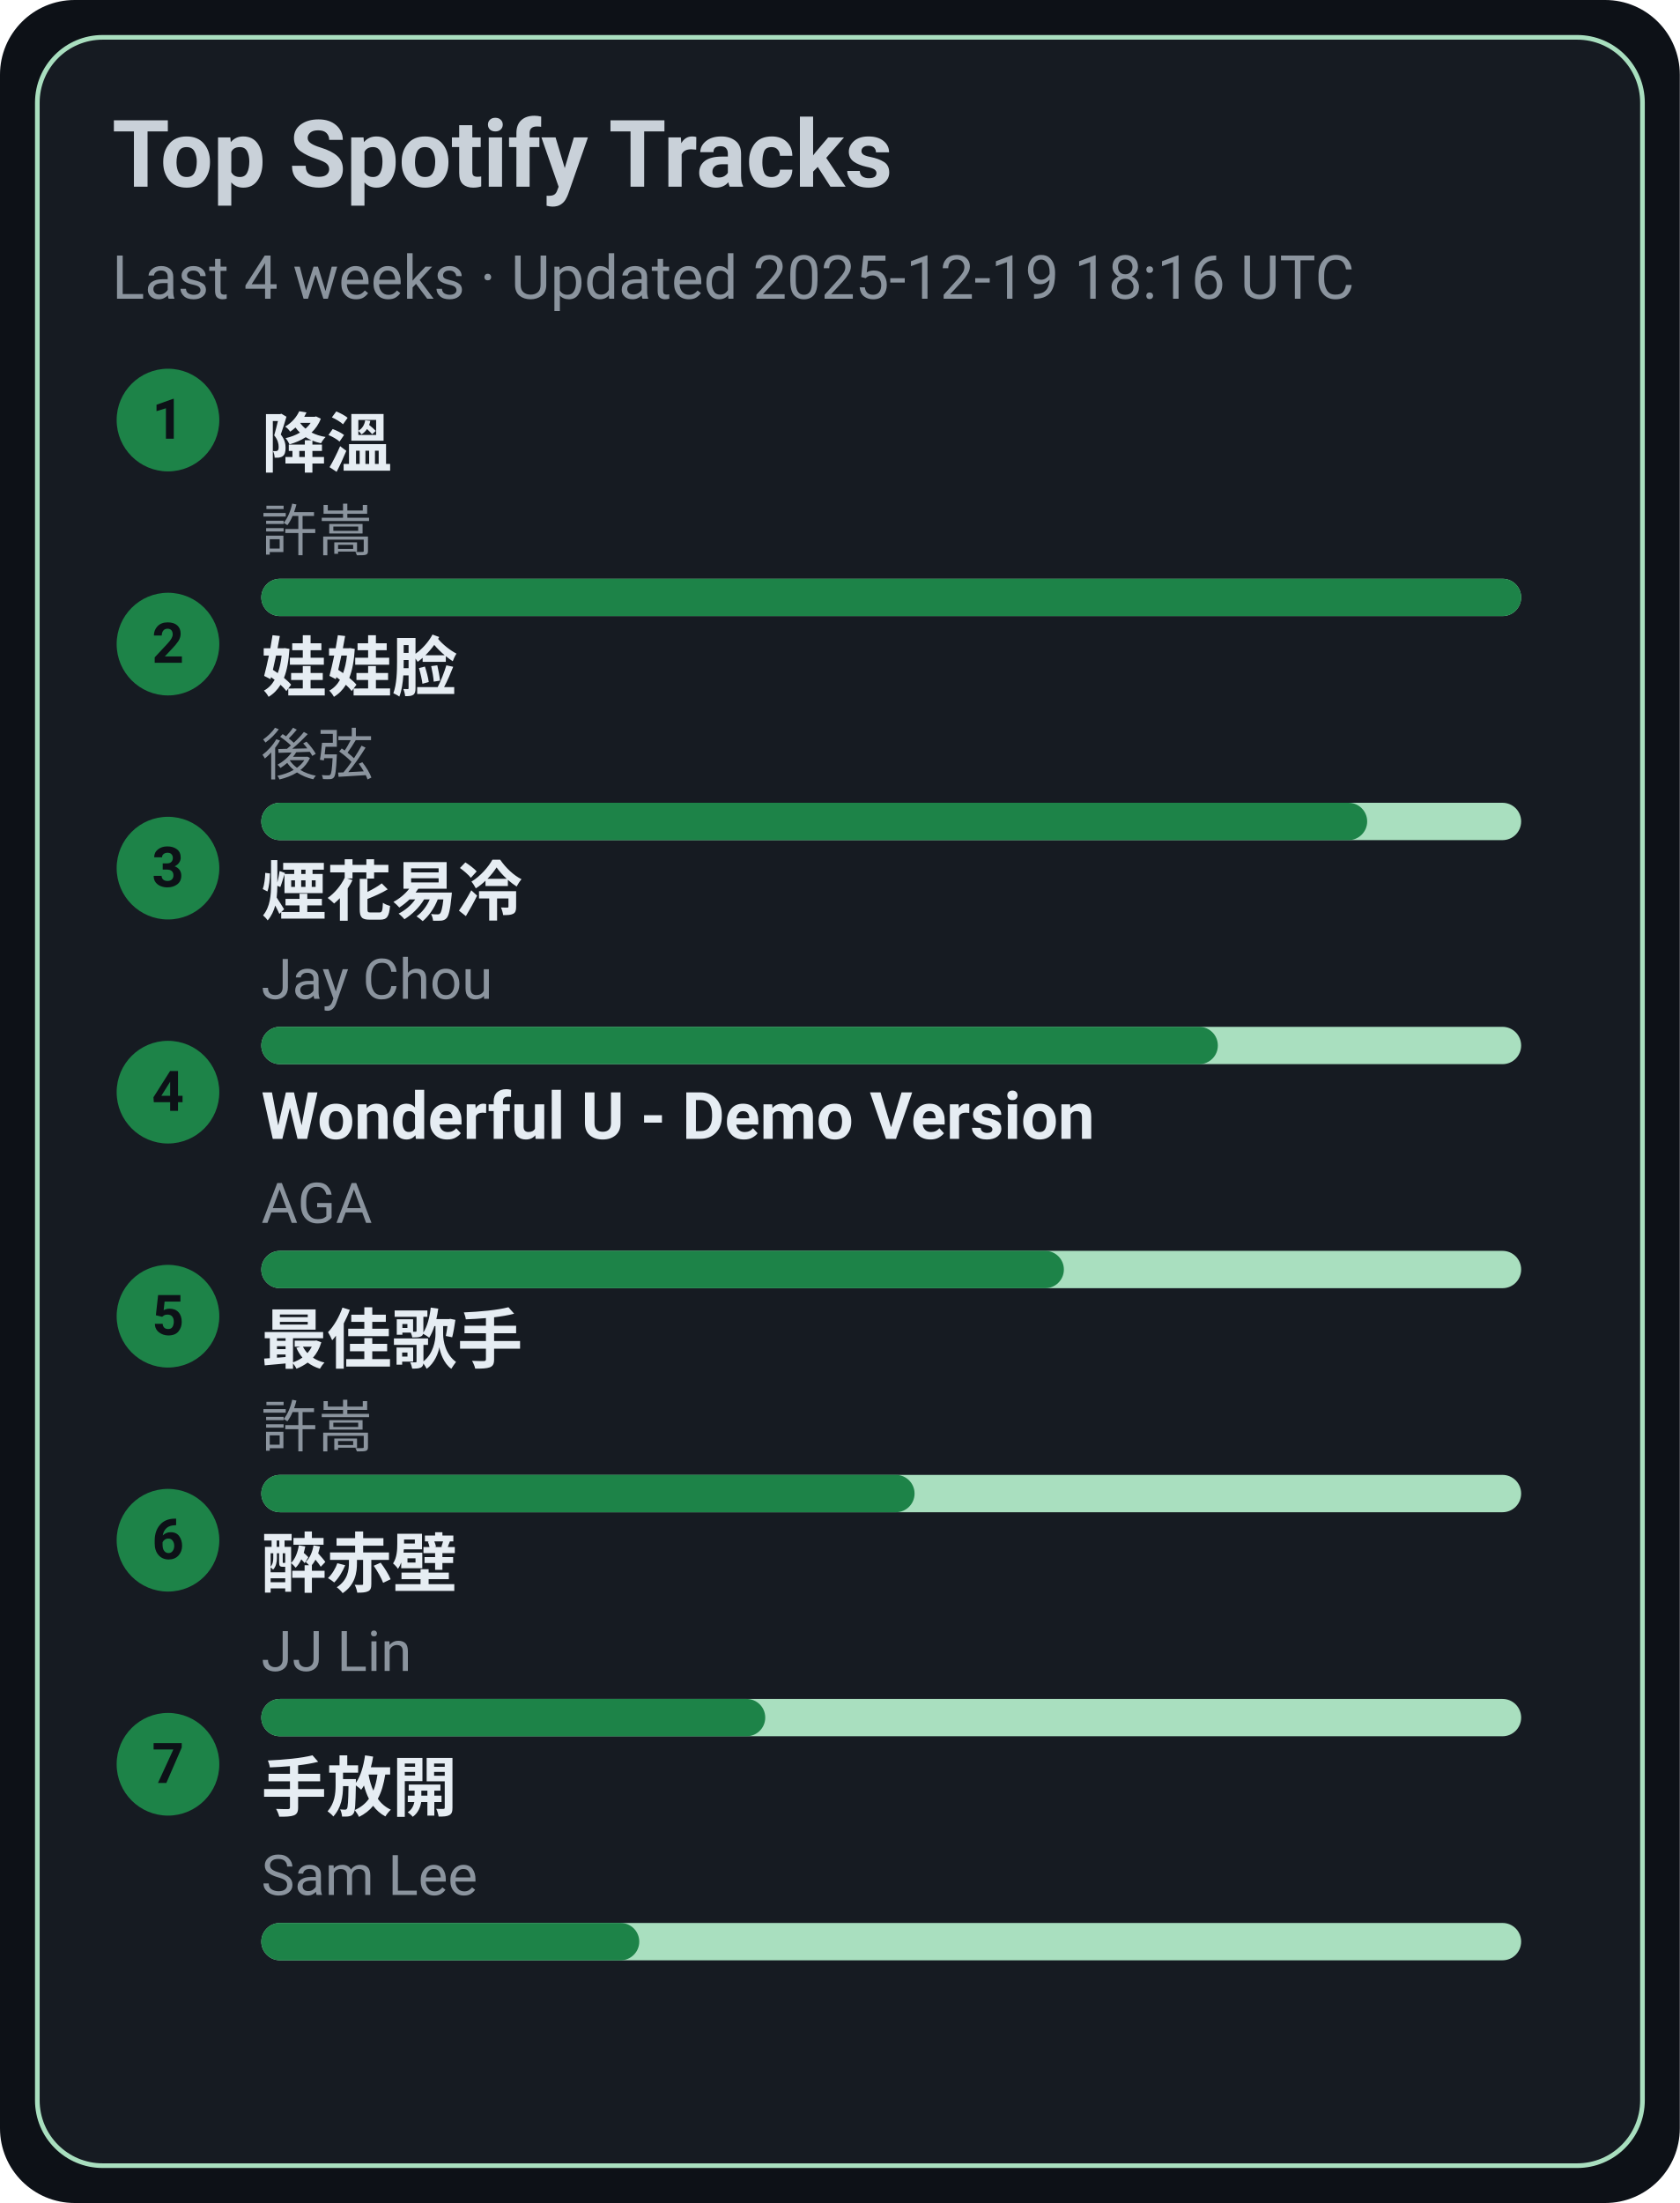
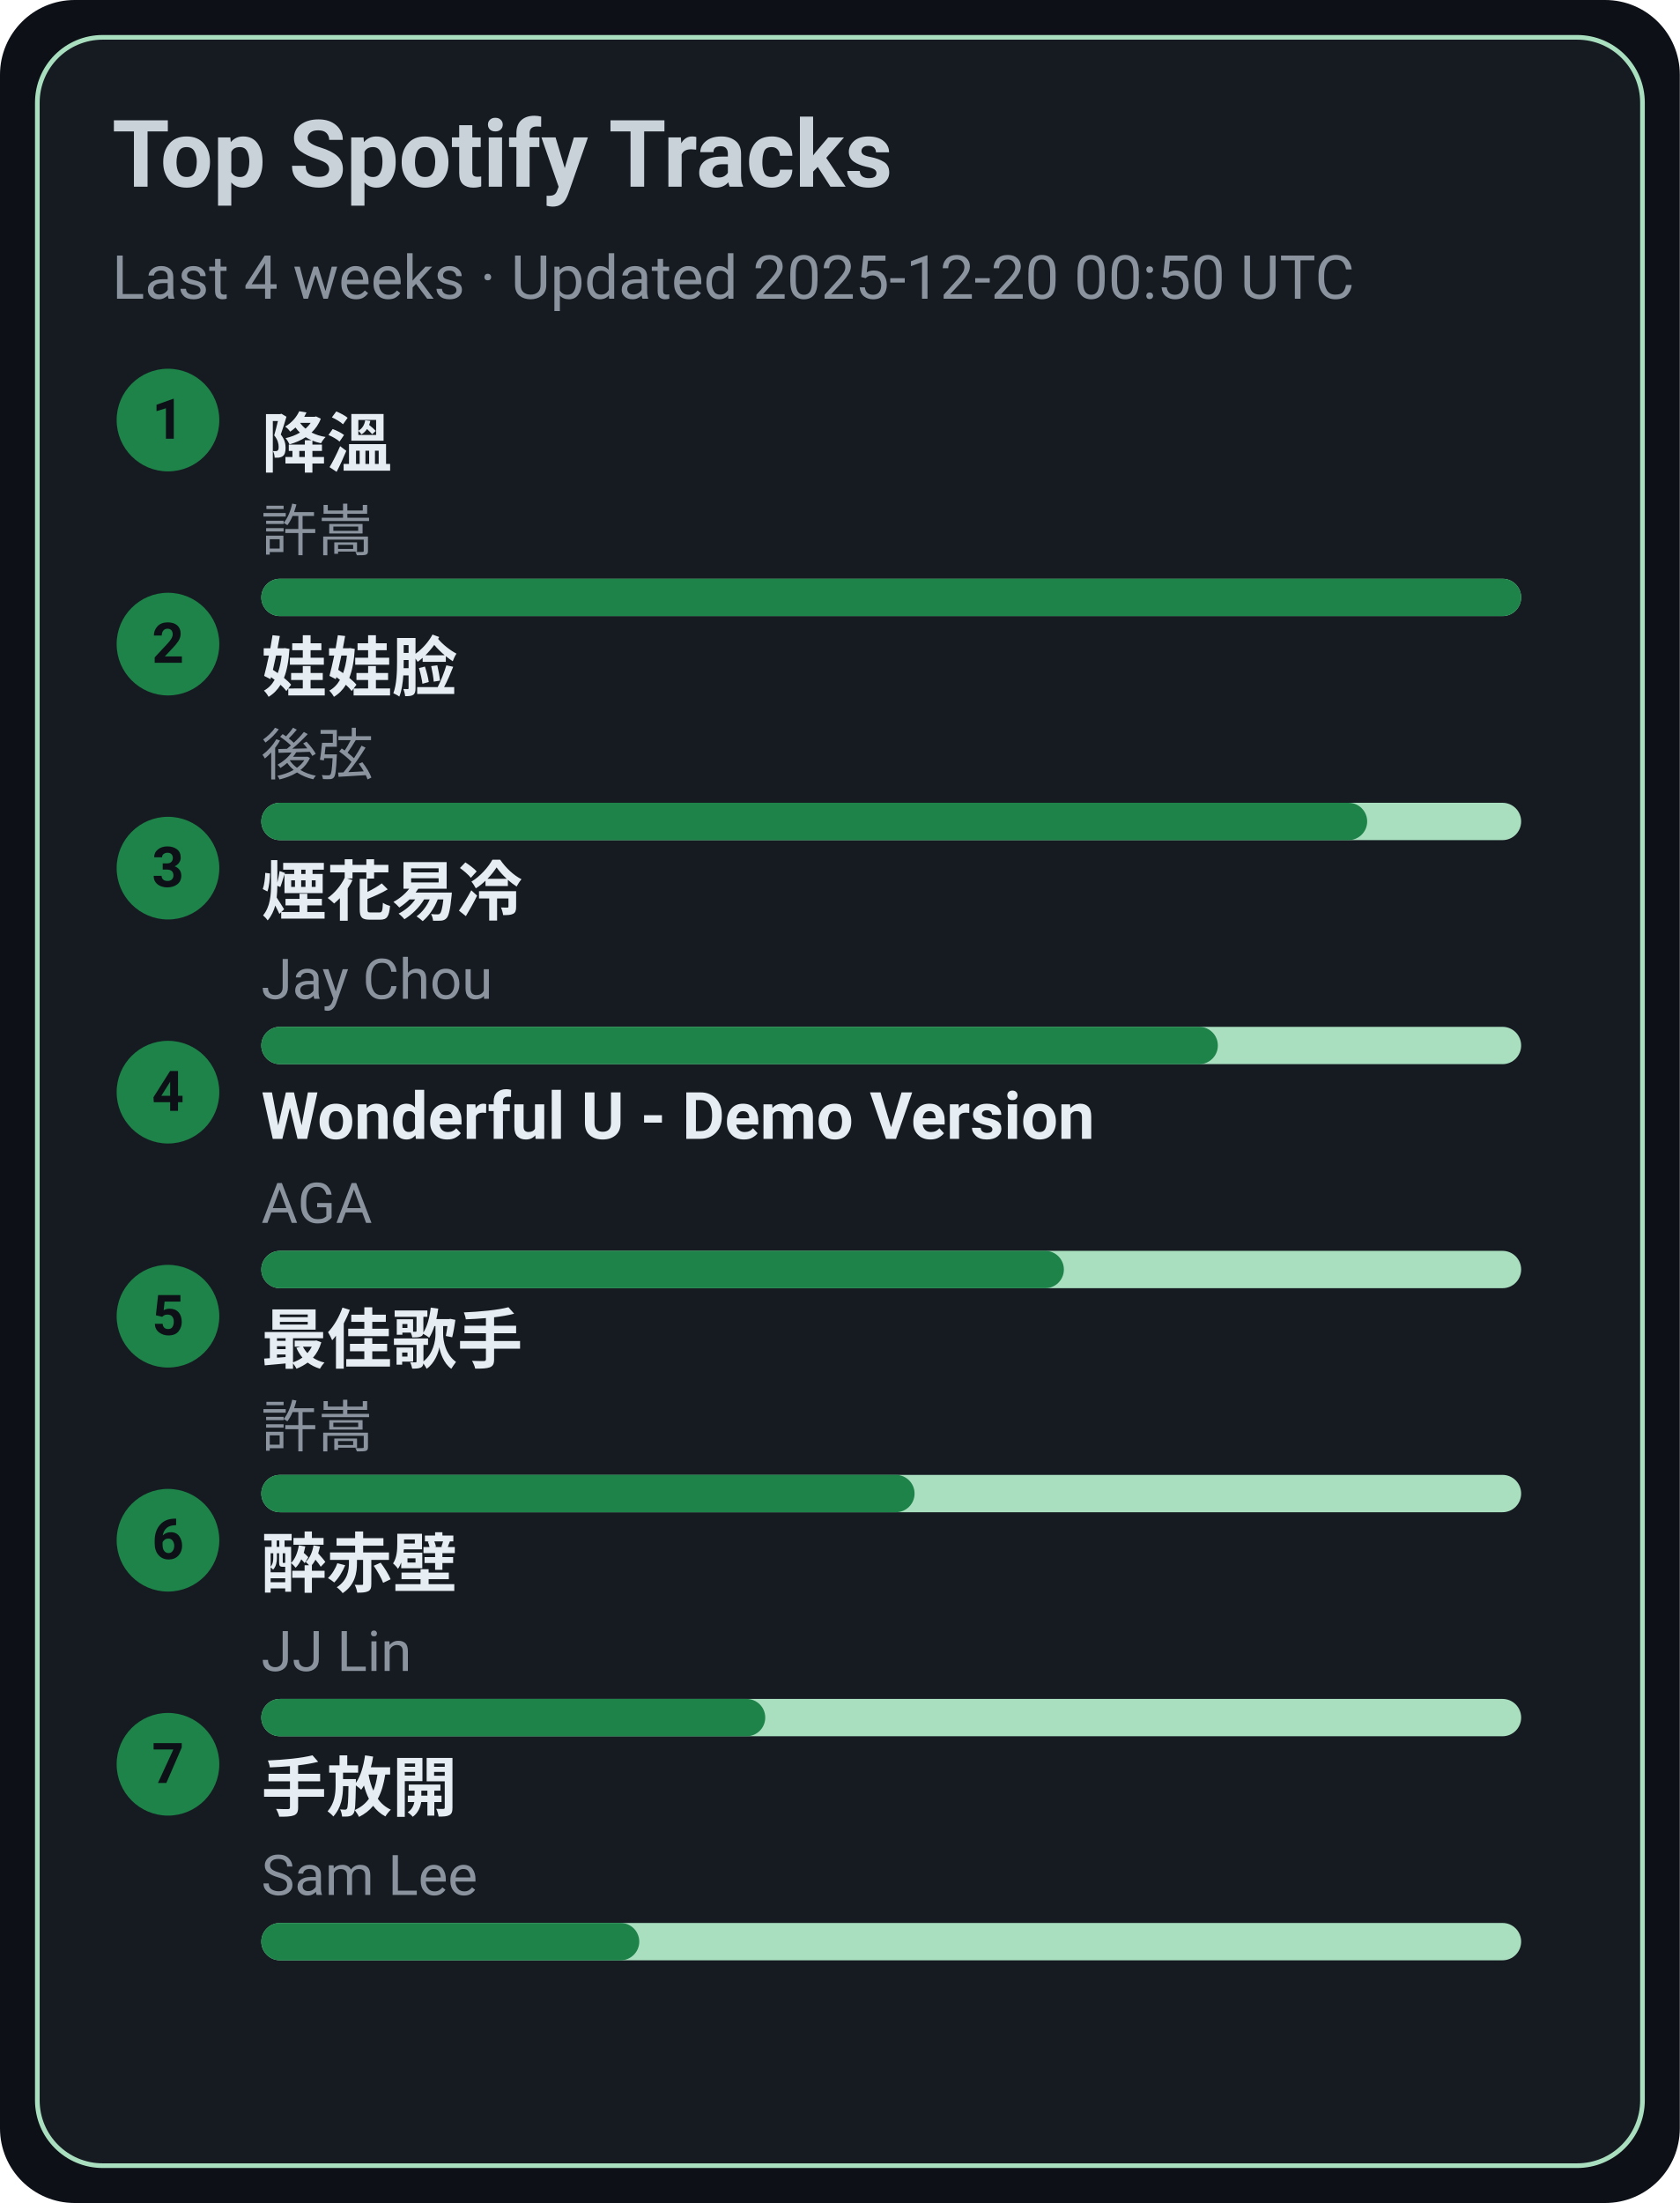
<svg xmlns="http://www.w3.org/2000/svg" width="360" height="472" viewBox="0 0 360 472">
  <style>text{font-family:-apple-system,BlinkMacSystemFont,Segoe UI,Roboto,Ubuntu,Helvetica Neue,Arial,Noto Sans,sans-serif}</style>
  <rect width="360" height="472" rx="16" fill="#0d1117" />
  <rect x="8" y="8" width="344" height="456" rx="14" fill="#161b22" stroke="#A9DFBF" />
  <text x="24" y="40" font-size="20" fill="#c9d1d9" font-weight="600">Top Spotify Tracks</text>
-   <text x="24" y="64" font-size="13" fill="#8b949e">Last 4 weeks · Updated 2025-12-19 18:16 UTC</text>
+   <text x="24" y="64" font-size="13" fill="#8b949e">Last 4 weeks · Updated 2025-12-20 00:50 UTC</text>
  <circle cx="36" cy="90" r="11" fill="#1D8348" />
  <text x="36" y="94" text-anchor="middle" font-size="12" fill="#0d1117" font-weight="700">1</text>
  <a href="https://open.spotify.com/track/2q9uhrOfyOnBa3oWR1PfYT" target="_blank" rel="noopener noreferrer">
    <text x="56" y="100" font-size="14" fill="#e6edf3" font-weight="600">降溫</text>
  </a>
  <text x="56" y="118" font-size="12" fill="#8b949e">許嵩</text>
  <rect x="56" y="124" width="270" height="8" rx="4" fill="#A9DFBF" />
  <rect x="56" y="124" width="270" height="8" rx="4" fill="#1D8348" />
  <circle cx="36" cy="138" r="11" fill="#1D8348" />
  <text x="36" y="142" text-anchor="middle" font-size="12" fill="#0d1117" font-weight="700">2</text>
  <a href="https://open.spotify.com/track/08ouEICweFmqfgPJnRIQkE" target="_blank" rel="noopener noreferrer">
    <text x="56" y="148" font-size="14" fill="#e6edf3" font-weight="600">娃娃脸</text>
  </a>
  <text x="56" y="166" font-size="12" fill="#8b949e">後弦</text>
  <rect x="56" y="172" width="270" height="8" rx="4" fill="#A9DFBF" />
  <rect x="56" y="172" width="237" height="8" rx="4" fill="#1D8348" />
  <circle cx="36" cy="186" r="11" fill="#1D8348" />
  <text x="36" y="190" text-anchor="middle" font-size="12" fill="#0d1117" font-weight="700">3</text>
  <a href="https://open.spotify.com/track/24beWW0pQCJEF3IVSpIryu" target="_blank" rel="noopener noreferrer">
    <text x="56" y="196" font-size="14" fill="#e6edf3" font-weight="600">煙花易冷</text>
  </a>
  <text x="56" y="214" font-size="12" fill="#8b949e">Jay Chou</text>
  <rect x="56" y="220" width="270" height="8" rx="4" fill="#A9DFBF" />
  <rect x="56" y="220" width="205" height="8" rx="4" fill="#1D8348" />
  <circle cx="36" cy="234" r="11" fill="#1D8348" />
  <text x="36" y="238" text-anchor="middle" font-size="12" fill="#0d1117" font-weight="700">4</text>
  <a href="https://open.spotify.com/track/2eSNpIOFoi1Q8wxw6CycXJ" target="_blank" rel="noopener noreferrer">
    <text x="56" y="244" font-size="14" fill="#e6edf3" font-weight="600">Wonderful U - Demo Version</text>
  </a>
  <text x="56" y="262" font-size="12" fill="#8b949e">AGA</text>
  <rect x="56" y="268" width="270" height="8" rx="4" fill="#A9DFBF" />
  <rect x="56" y="268" width="172" height="8" rx="4" fill="#1D8348" />
  <circle cx="36" cy="282" r="11" fill="#1D8348" />
  <text x="36" y="286" text-anchor="middle" font-size="12" fill="#0d1117" font-weight="700">5</text>
  <a href="https://open.spotify.com/track/1tXkID53w0fBaY5p3MjNxN" target="_blank" rel="noopener noreferrer">
    <text x="56" y="292" font-size="14" fill="#e6edf3" font-weight="600">最佳歌手</text>
  </a>
  <text x="56" y="310" font-size="12" fill="#8b949e">許嵩</text>
  <rect x="56" y="316" width="270" height="8" rx="4" fill="#A9DFBF" />
  <rect x="56" y="316" width="140" height="8" rx="4" fill="#1D8348" />
  <circle cx="36" cy="330" r="11" fill="#1D8348" />
  <text x="36" y="334" text-anchor="middle" font-size="12" fill="#0d1117" font-weight="700">6</text>
  <a href="https://open.spotify.com/track/69lAYqbyHL1A0gctdLd9WV" target="_blank" rel="noopener noreferrer">
    <text x="56" y="340" font-size="14" fill="#e6edf3" font-weight="600">醉赤壁</text>
  </a>
  <text x="56" y="358" font-size="12" fill="#8b949e">JJ Lin</text>
  <rect x="56" y="364" width="270" height="8" rx="4" fill="#A9DFBF" />
  <rect x="56" y="364" width="108" height="8" rx="4" fill="#1D8348" />
  <circle cx="36" cy="378" r="11" fill="#1D8348" />
  <text x="36" y="382" text-anchor="middle" font-size="12" fill="#0d1117" font-weight="700">7</text>
  <a href="https://open.spotify.com/track/2Dd9EXYXI2NNrLG61OtWQv" target="_blank" rel="noopener noreferrer">
    <text x="56" y="388" font-size="14" fill="#e6edf3" font-weight="600">手放開</text>
  </a>
  <text x="56" y="406" font-size="12" fill="#8b949e">Sam Lee</text>
  <rect x="56" y="412" width="270" height="8" rx="4" fill="#A9DFBF" />
  <rect x="56" y="412" width="81" height="8" rx="4" fill="#1D8348" />
</svg>
